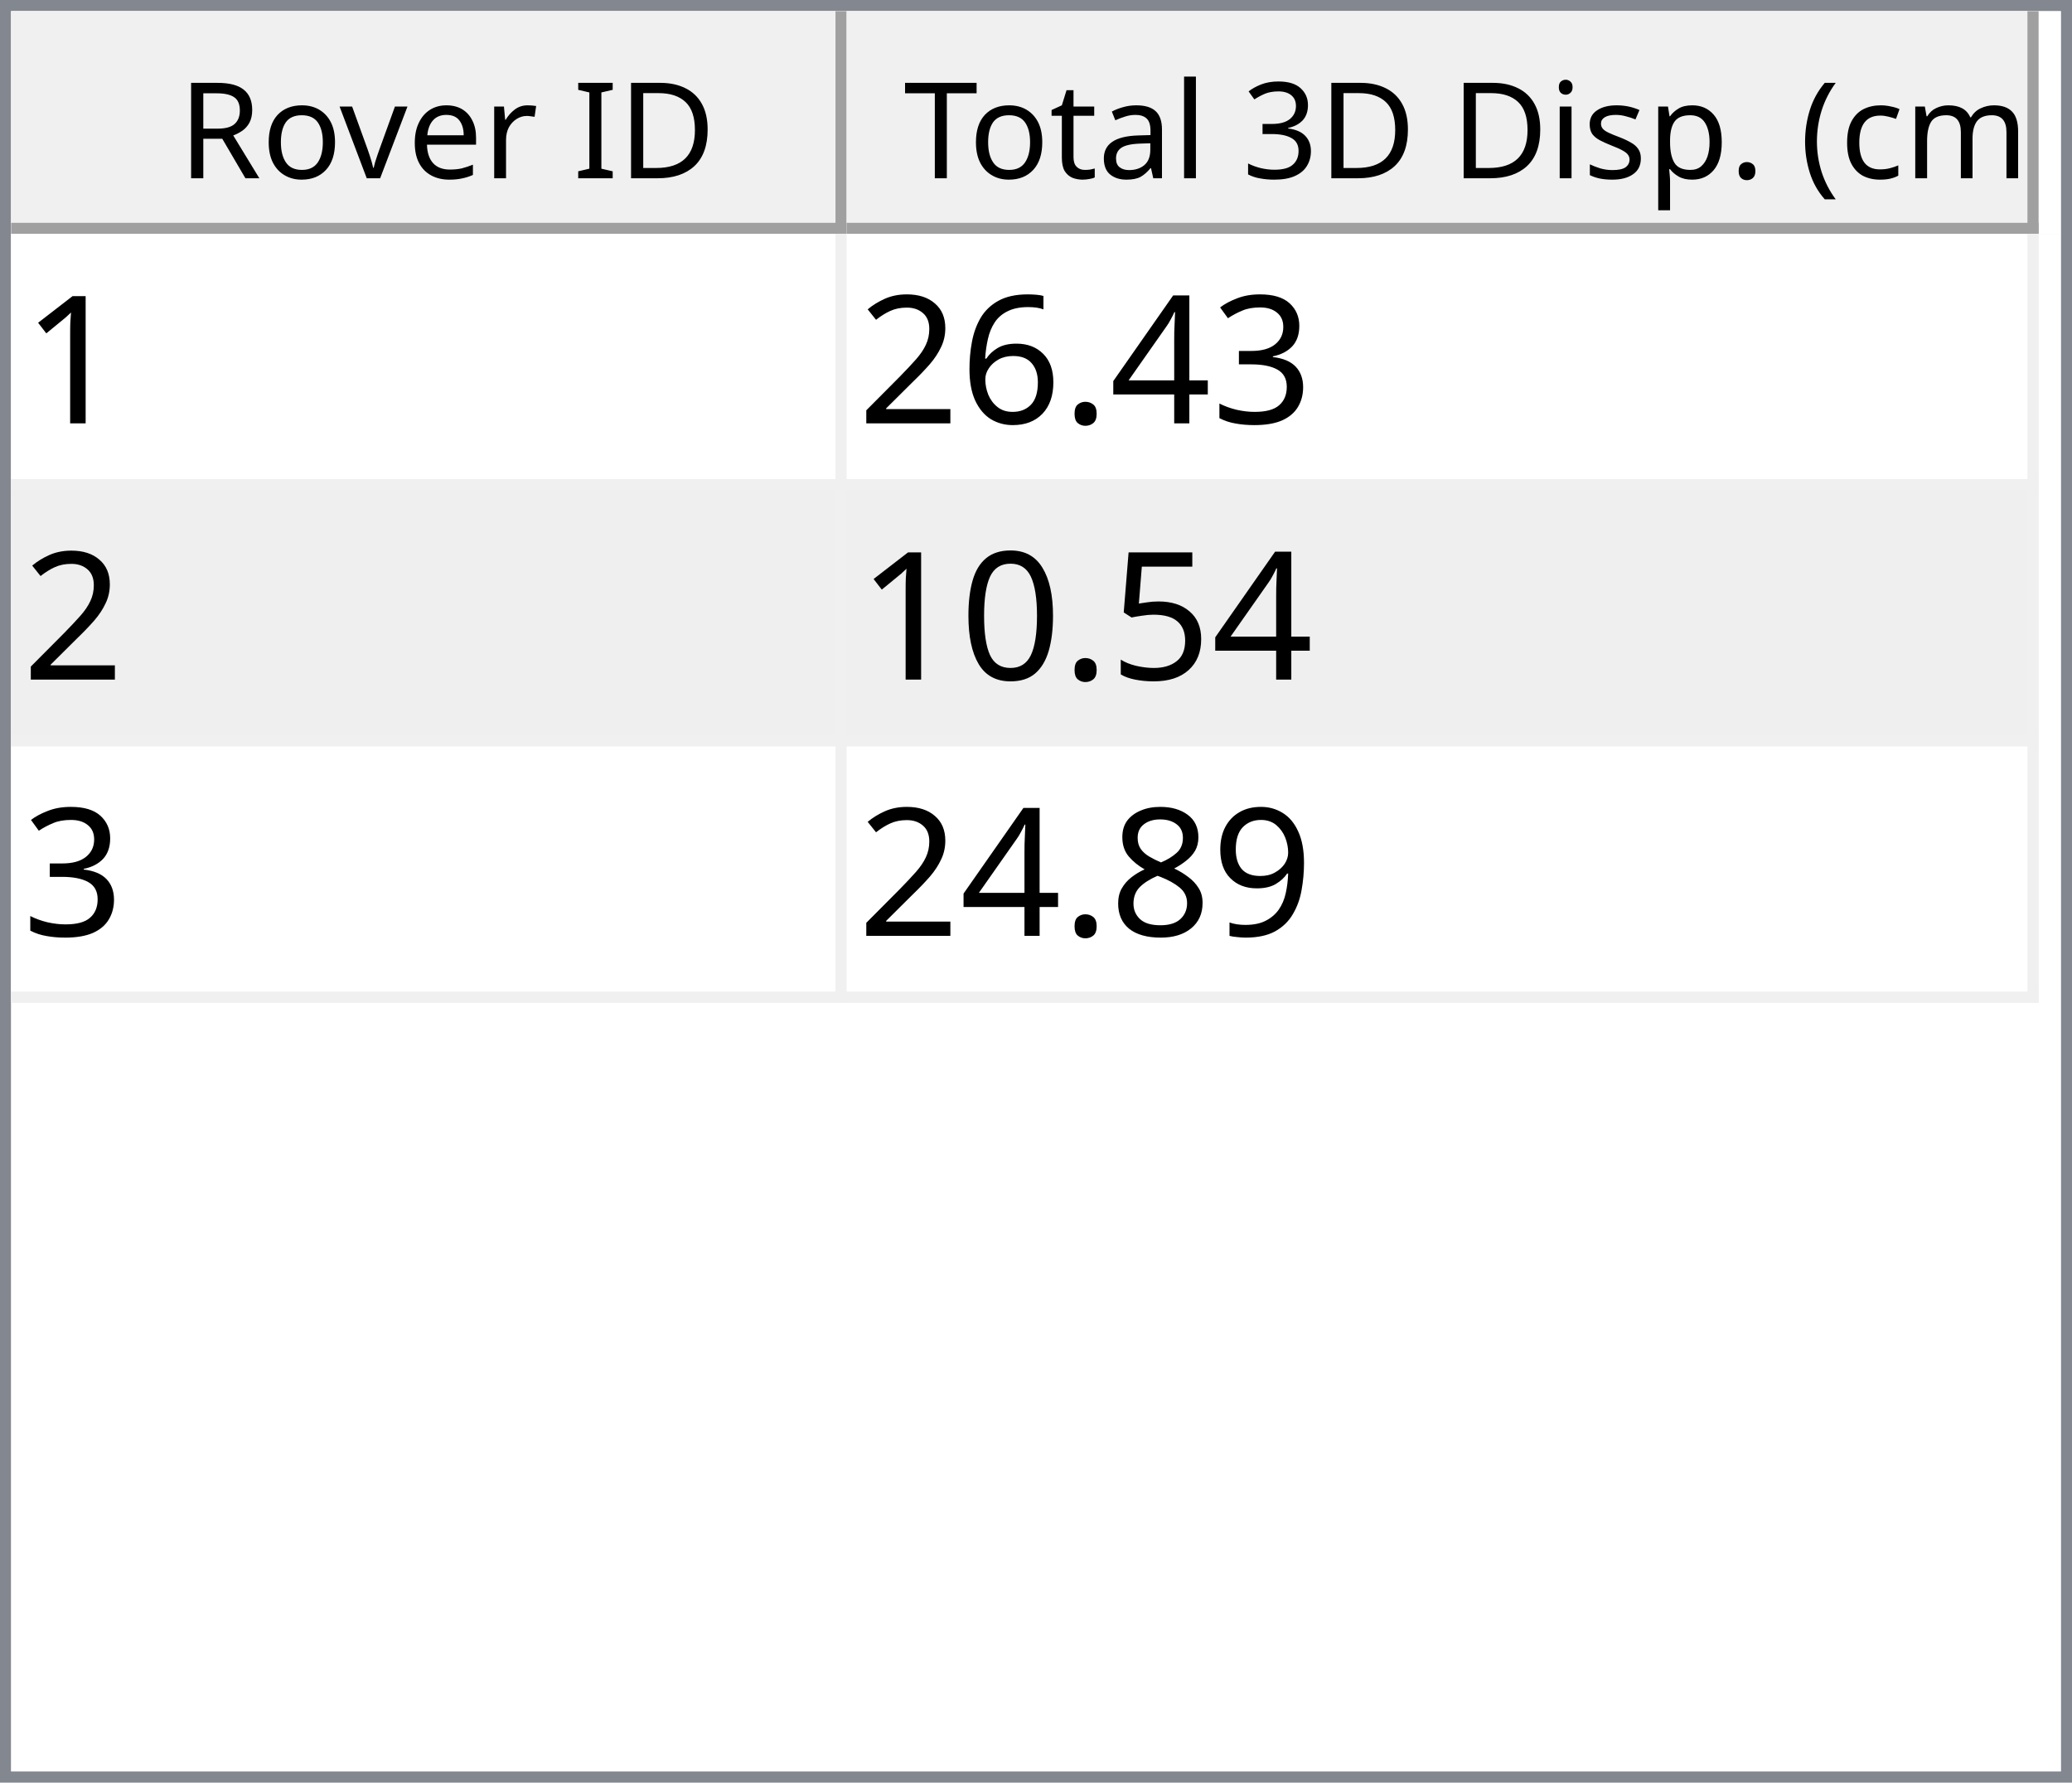
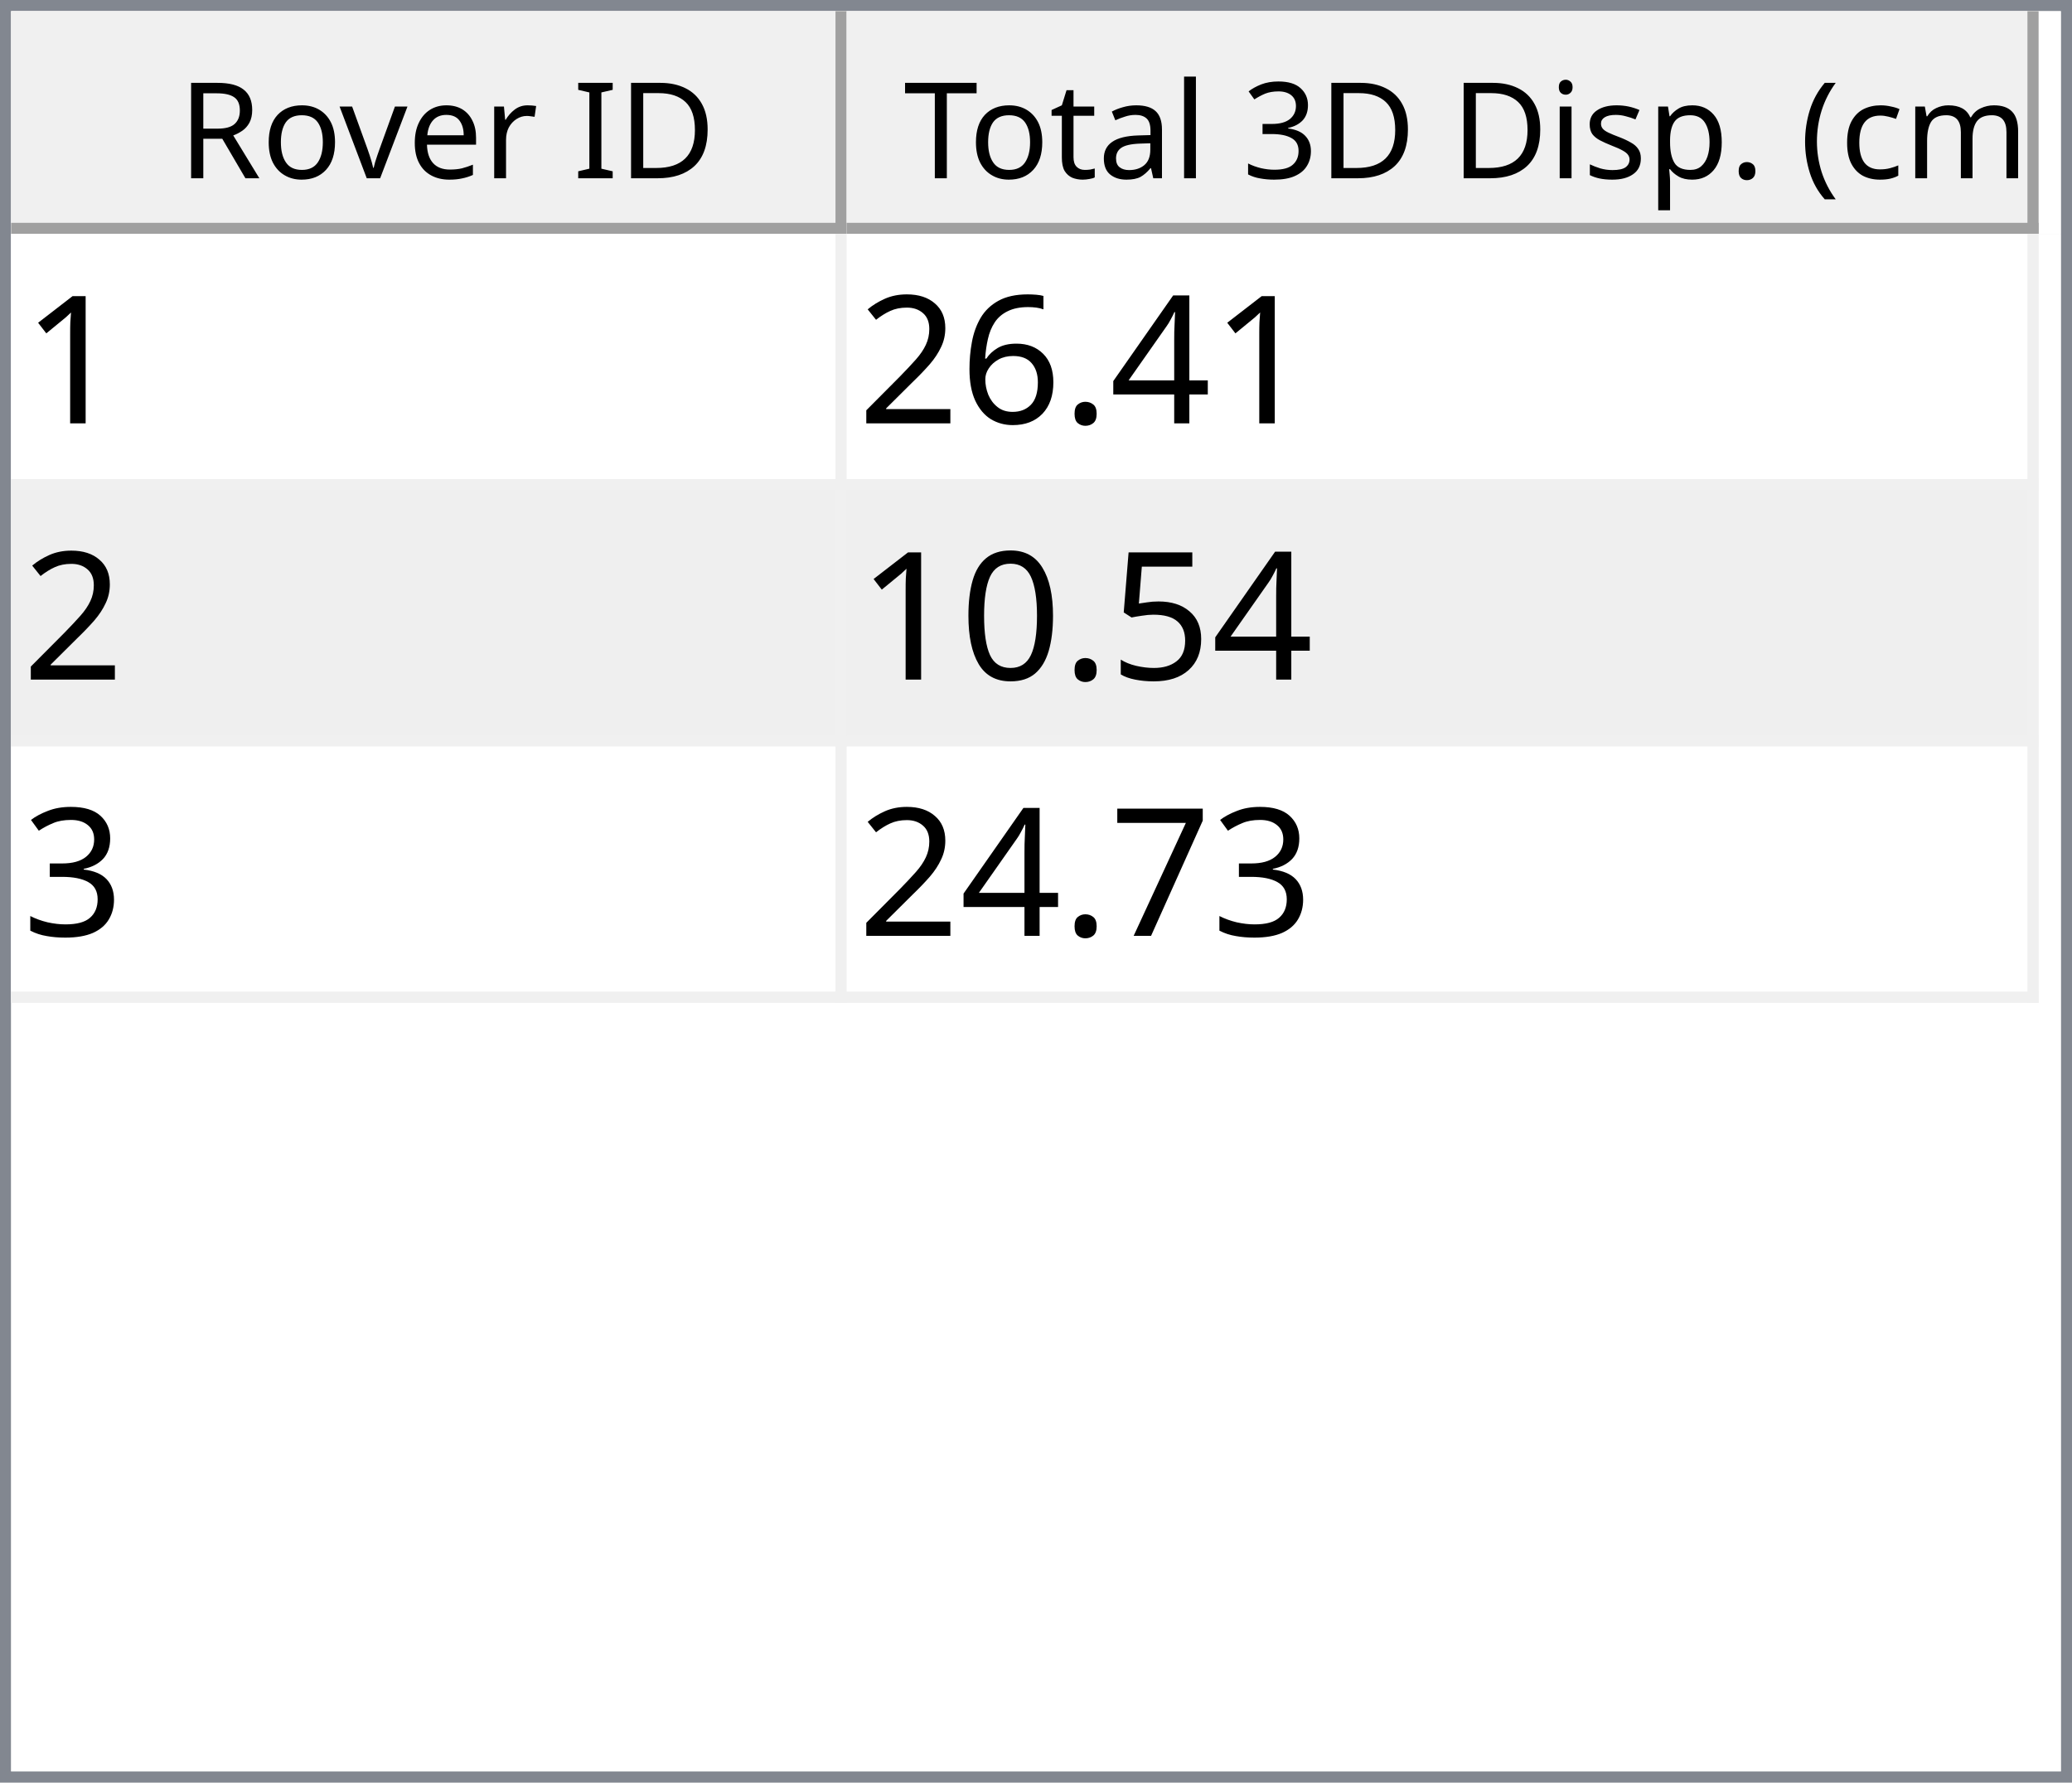
<svg xmlns="http://www.w3.org/2000/svg" style="fill-opacity:1; color-rendering:auto; color-interpolation:auto; text-rendering:auto; stroke:black; stroke-linecap:square; stroke-miterlimit:10; shape-rendering:auto; stroke-opacity:1; fill:black; stroke-dasharray:none; font-weight:normal; stroke-width:1; font-family:'Dialog'; font-style:normal; stroke-linejoin:miter; font-size:12px; stroke-dashoffset:0; image-rendering:auto;" width="186" height="160">
  <defs id="genericDefs" />
  <g>
    <defs id="defs1">
      <clipPath clipPathUnits="userSpaceOnUse" id="clipPath1">
        <path d="M0 0 L186 0 L186 160 L0 160 L0 0 Z" />
      </clipPath>
      <clipPath clipPathUnits="userSpaceOnUse" id="clipPath2">
        <path d="M0 0 L0 160 L186 160 L186 0 Z" />
      </clipPath>
      <clipPath clipPathUnits="userSpaceOnUse" id="clipPath3">
        <path d="M0 0 L0 20 L184 20 L184 0 Z" />
      </clipPath>
      <clipPath clipPathUnits="userSpaceOnUse" id="clipPath4">
        <path d="M0 0 L0 20 L75 20 L75 0 Z" />
      </clipPath>
      <clipPath clipPathUnits="userSpaceOnUse" id="clipPath5">
        <path d="M1 1 L1 19 L74 19 L74 1 Z" />
      </clipPath>
      <clipPath clipPathUnits="userSpaceOnUse" id="clipPath6">
        <path d="M0 0 L0 18 L73 18 L73 0 Z" />
      </clipPath>
      <clipPath clipPathUnits="userSpaceOnUse" id="clipPath7">
        <path d="M-0.5 -0.5 L-0.5 19.5 L74.5 19.5 L74.5 -0.5 Z" />
      </clipPath>
      <clipPath clipPathUnits="userSpaceOnUse" id="clipPath8">
        <path d="M0 0 L0 20 L107 20 L107 0 Z" />
      </clipPath>
      <clipPath clipPathUnits="userSpaceOnUse" id="clipPath9">
        <path d="M1 1 L1 19 L106 19 L106 1 Z" />
      </clipPath>
      <clipPath clipPathUnits="userSpaceOnUse" id="clipPath10">
        <path d="M0 0 L0 18 L105 18 L105 0 Z" />
      </clipPath>
      <clipPath clipPathUnits="userSpaceOnUse" id="clipPath11">
        <path d="M-0.5 -0.5 L-0.5 19.5 L106.5 19.5 L106.5 -0.5 Z" />
      </clipPath>
      <clipPath clipPathUnits="userSpaceOnUse" id="clipPath12">
        <path d="M0 0 L0 138 L184 138 L184 0 Z" />
      </clipPath>
      <clipPath clipPathUnits="userSpaceOnUse" id="clipPath13">
        <path d="M0 0 L0 69 L182 69 L182 0 Z" />
      </clipPath>
      <clipPath clipPathUnits="userSpaceOnUse" id="clipPath14">
        <path d="M-0.5 -0.5 L-0.5 68.5 L181.5 68.5 L181.5 -0.5 Z" />
      </clipPath>
      <clipPath clipPathUnits="userSpaceOnUse" id="clipPath15">
        <path d="M0 0 L0 22 L74 22 L74 0 Z" />
      </clipPath>
      <clipPath clipPathUnits="userSpaceOnUse" id="clipPath16">
        <path d="M0 0 L0 22 L106 22 L106 0 Z" />
      </clipPath>
      <font horiz-adv-x="64.551" id="font1">
        <font-face ascent="107.91" descent="25.098" units-per-em="100" style="font-style:normal; font-family:Segoe UI; font-weight:normal;" />
        <missing-glyph horiz-adv-x="64.551" d="M8.109 0 L8.109 68.266 L56.453 68.266 L56.453 0 L8.109 0 ZM15.328 7.234 L49.219 7.234 L49.219 61.031 L15.328 61.031 L15.328 7.234 Z" />
        <glyph unicode="D" horiz-adv-x="70.117" d="M9.188 0 L9.188 70.016 L28.516 70.016 Q65.531 70.016 65.531 35.891 Q65.531 19.672 55.25 9.836 Q44.969 0 27.734 0 L9.188 0 ZM17.391 62.594 L17.391 7.422 L27.828 7.422 Q41.609 7.422 49.273 14.797 Q56.938 22.172 56.938 35.688 Q56.938 62.594 28.328 62.594 L17.391 62.594 Z" />
        <glyph unicode="I" horiz-adv-x="26.611" d="M17.391 0 L9.188 0 L9.188 70.016 L17.391 70.016 L17.391 0 Z" />
        <glyph unicode=" " horiz-adv-x="27.393" d="" />
        <glyph unicode="r" horiz-adv-x="34.766" d="M34.188 41.891 Q32.078 43.5 28.125 43.5 Q23 43.5 19.555 38.672 Q16.109 33.844 16.109 25.484 L16.109 0 L8.109 0 L8.109 50 L16.109 50 L16.109 39.703 L16.312 39.703 Q18.016 44.969 21.531 47.922 Q25.047 50.875 29.391 50.875 Q32.516 50.875 34.188 50.203 L34.188 41.891 Z" />
        <glyph unicode="e" horiz-adv-x="52.295" d="M48.297 23 L12.984 23 Q13.188 14.656 17.484 10.109 Q21.781 5.562 29.297 5.562 Q37.75 5.562 44.828 11.141 L44.828 3.609 Q38.234 -1.172 27.391 -1.172 Q16.797 -1.172 10.742 5.641 Q4.688 12.453 4.688 24.812 Q4.688 36.469 11.305 43.82 Q17.922 51.172 27.734 51.172 Q37.547 51.172 42.922 44.828 Q48.297 38.484 48.297 27.203 L48.297 23 ZM40.094 29.781 Q40.047 36.719 36.75 40.578 Q33.453 44.438 27.594 44.438 Q21.922 44.438 17.969 40.383 Q14.016 36.328 13.094 29.781 L40.094 29.781 Z" />
        <glyph unicode="v" horiz-adv-x="47.9" d="M47.406 50 L27.484 0 L19.625 0 L0.688 50 L9.469 50 L22.172 13.672 Q23.578 9.672 23.922 6.688 L24.125 6.688 Q24.609 10.453 25.688 13.484 L38.969 50 L47.406 50 Z" />
        <glyph unicode="o" horiz-adv-x="58.594" d="M29 -1.172 Q17.922 -1.172 11.305 5.836 Q4.688 12.844 4.688 24.422 Q4.688 37.016 11.57 44.094 Q18.453 51.172 30.172 51.172 Q41.359 51.172 47.633 44.289 Q53.906 37.406 53.906 25.203 Q53.906 13.234 47.141 6.031 Q40.375 -1.172 29 -1.172 ZM29.594 44.438 Q21.875 44.438 17.383 39.188 Q12.891 33.938 12.891 24.703 Q12.891 15.828 17.43 10.695 Q21.969 5.562 29.594 5.562 Q37.359 5.562 41.531 10.594 Q45.703 15.625 45.703 24.906 Q45.703 34.281 41.531 39.359 Q37.359 44.438 29.594 44.438 Z" />
        <glyph unicode="R" horiz-adv-x="59.814" d="M59.375 0 L49.609 0 L37.891 19.625 Q36.281 22.359 34.766 24.289 Q33.25 26.219 31.664 27.438 Q30.078 28.656 28.25 29.219 Q26.422 29.781 24.125 29.781 L17.391 29.781 L17.391 0 L9.188 0 L9.188 70.016 L30.078 70.016 Q34.672 70.016 38.555 68.867 Q42.438 67.719 45.289 65.375 Q48.141 63.031 49.758 59.547 Q51.375 56.062 51.375 51.375 Q51.375 47.703 50.273 44.656 Q49.172 41.609 47.148 39.211 Q45.125 36.812 42.266 35.133 Q39.406 33.453 35.844 32.516 L35.844 32.328 Q37.594 31.547 38.891 30.547 Q40.188 29.547 41.359 28.18 Q42.531 26.812 43.68 25.078 Q44.828 23.344 46.234 21.047 L59.375 0 ZM17.391 62.594 L17.391 37.203 L28.516 37.203 Q31.594 37.203 34.203 38.133 Q36.812 39.062 38.719 40.797 Q40.625 42.531 41.703 45.047 Q42.781 47.562 42.781 50.688 Q42.781 56.297 39.141 59.445 Q35.5 62.594 28.609 62.594 L17.391 62.594 Z" />
        <glyph unicode=")" horiz-adv-x="30.176" d="M8.297 -15.922 L1.172 -15.922 Q16.406 2.344 16.406 26.812 Q16.406 51.469 1.078 70.016 L8.297 70.016 Q23.531 52.156 23.531 26.703 Q23.531 1.375 8.297 -15.922 Z" />
        <glyph unicode="m" horiz-adv-x="86.133" d="M79.109 0 L71.094 0 L71.094 28.719 Q71.094 37.016 68.531 40.727 Q65.969 44.438 59.906 44.438 Q54.781 44.438 51.195 39.75 Q47.609 35.062 47.609 28.516 L47.609 0 L39.594 0 L39.594 29.688 Q39.594 44.438 28.219 44.438 Q22.953 44.438 19.531 40.016 Q16.109 35.594 16.109 28.516 L16.109 0 L8.109 0 L8.109 50 L16.109 50 L16.109 42.094 L16.312 42.094 Q21.625 51.172 31.844 51.172 Q36.969 51.172 40.773 48.312 Q44.578 45.453 46 40.828 Q51.562 51.172 62.594 51.172 Q79.109 51.172 79.109 30.812 L79.109 0 Z" />
        <glyph unicode="c" horiz-adv-x="46.191" d="M42.188 2.297 Q36.422 -1.172 28.516 -1.172 Q17.828 -1.172 11.258 5.789 Q4.688 12.75 4.688 23.828 Q4.688 36.188 11.766 43.68 Q18.844 51.172 30.672 51.172 Q37.25 51.172 42.281 48.734 L42.281 40.531 Q36.719 44.438 30.375 44.438 Q22.703 44.438 17.797 38.945 Q12.891 33.453 12.891 24.516 Q12.891 15.719 17.508 10.641 Q22.125 5.562 29.891 5.562 Q36.422 5.562 42.188 9.906 L42.188 2.297 Z" />
        <glyph unicode="(" horiz-adv-x="30.176" d="M29.109 -15.922 L21.969 -15.922 Q6.844 1.375 6.844 26.703 Q6.844 52.156 21.969 70.016 L29.203 70.016 Q13.875 51.469 13.875 26.812 Q13.875 2.344 29.109 -15.922 Z" />
        <glyph unicode="." horiz-adv-x="21.68" d="M10.891 -1.078 Q8.641 -1.078 7.055 0.539 Q5.469 2.156 5.469 4.391 Q5.469 6.641 7.055 8.273 Q8.641 9.906 10.891 9.906 Q13.188 9.906 14.797 8.273 Q16.406 6.641 16.406 4.391 Q16.406 2.156 14.797 0.539 Q13.188 -1.078 10.891 -1.078 Z" />
        <glyph unicode="p" horiz-adv-x="58.789" d="M16.312 7.234 L16.109 7.234 L16.109 -23 L8.109 -23 L8.109 50 L16.109 50 L16.109 41.219 L16.312 41.219 Q22.219 51.172 33.594 51.172 Q43.266 51.172 48.688 44.461 Q54.109 37.75 54.109 26.469 Q54.109 13.922 48 6.375 Q41.891 -1.172 31.297 -1.172 Q21.578 -1.172 16.312 7.234 ZM16.109 27.391 L16.109 20.406 Q16.109 14.203 20.141 9.883 Q24.172 5.562 30.375 5.562 Q37.641 5.562 41.773 11.133 Q45.906 16.703 45.906 26.609 Q45.906 34.969 42.047 39.703 Q38.188 44.438 31.594 44.438 Q24.609 44.438 20.359 39.578 Q16.109 34.719 16.109 27.391 Z" />
        <glyph unicode="s" horiz-adv-x="42.432" d="M5.078 1.812 L5.078 10.406 Q11.625 5.562 19.484 5.562 Q30.031 5.562 30.031 12.594 Q30.031 14.594 29.125 15.992 Q28.219 17.391 26.68 18.461 Q25.141 19.531 23.07 20.383 Q21 21.234 18.609 22.172 Q15.281 23.484 12.766 24.828 Q10.25 26.172 8.57 27.859 Q6.891 29.547 6.031 31.695 Q5.172 33.844 5.172 36.719 Q5.172 40.234 6.789 42.945 Q8.406 45.656 11.086 47.484 Q13.766 49.312 17.211 50.242 Q20.656 51.172 24.312 51.172 Q30.812 51.172 35.938 48.922 L35.938 40.828 Q30.422 44.438 23.25 44.438 Q21 44.438 19.195 43.922 Q17.391 43.406 16.094 42.477 Q14.797 41.547 14.086 40.258 Q13.375 38.969 13.375 37.406 Q13.375 35.453 14.086 34.133 Q14.797 32.812 16.164 31.789 Q17.531 30.766 19.484 29.938 Q21.438 29.109 23.922 28.125 Q27.25 26.859 29.883 25.516 Q32.516 24.172 34.375 22.484 Q36.234 20.797 37.234 18.602 Q38.234 16.406 38.234 13.375 Q38.234 9.672 36.602 6.938 Q34.969 4.203 32.234 2.398 Q29.5 0.594 25.93 -0.289 Q22.359 -1.172 18.453 -1.172 Q10.75 -1.172 5.078 1.812 Z" />
        <glyph unicode="i" horiz-adv-x="24.219" d="M12.203 62.703 Q10.062 62.703 8.547 64.164 Q7.031 65.625 7.031 67.875 Q7.031 70.125 8.547 71.609 Q10.062 73.094 12.203 73.094 Q14.406 73.094 15.945 71.609 Q17.484 70.125 17.484 67.875 Q17.484 65.719 15.945 64.211 Q14.406 62.703 12.203 62.703 ZM16.109 0 L8.109 0 L8.109 50 L16.109 50 L16.109 0 Z" />
        <glyph unicode="3" horiz-adv-x="53.906" d="M46.531 19.828 Q46.531 15.094 44.75 11.211 Q42.969 7.328 39.719 4.57 Q36.469 1.812 31.93 0.297 Q27.391 -1.219 21.922 -1.219 Q11.922 -1.219 6 2.594 L6 11.188 Q13.094 5.609 22.219 5.609 Q25.875 5.609 28.828 6.539 Q31.781 7.469 33.906 9.227 Q36.031 10.984 37.18 13.477 Q38.328 15.969 38.328 19.094 Q38.328 32.812 18.797 32.812 L12.984 32.812 L12.984 39.594 L18.5 39.594 Q35.797 39.594 35.797 52.484 Q35.797 64.406 22.609 64.406 Q15.188 64.406 8.688 59.422 L8.688 67.188 Q15.375 71.188 24.609 71.188 Q29 71.188 32.57 69.969 Q36.141 68.75 38.68 66.555 Q41.219 64.359 42.609 61.281 Q44 58.203 44 54.5 Q44 40.672 30.031 36.719 L30.031 36.531 Q33.594 36.141 36.625 34.797 Q39.656 33.453 41.852 31.305 Q44.047 29.156 45.289 26.25 Q46.531 23.344 46.531 19.828 Z" />
        <glyph unicode="l" horiz-adv-x="24.219" d="M16.109 0 L8.109 0 L8.109 74.031 L16.109 74.031 L16.109 0 Z" />
        <glyph unicode="a" horiz-adv-x="50.879" d="M43.891 0 L35.891 0 L35.891 7.812 L35.688 7.812 Q30.469 -1.172 20.312 -1.172 Q12.844 -1.172 8.617 2.781 Q4.391 6.734 4.391 13.281 Q4.391 27.297 20.906 29.594 L35.891 31.688 Q35.891 44.438 25.594 44.438 Q16.547 44.438 9.281 38.281 L9.281 46.484 Q16.656 51.172 26.266 51.172 Q43.891 51.172 43.891 32.516 L43.891 0 ZM35.891 25.297 L23.828 23.641 Q18.266 22.859 15.43 20.875 Q12.594 18.891 12.594 13.875 Q12.594 10.203 15.211 7.883 Q17.828 5.562 22.172 5.562 Q28.125 5.562 32.008 9.742 Q35.891 13.922 35.891 20.312 L35.891 25.297 Z" />
        <glyph unicode="t" horiz-adv-x="33.887" d="M31.297 0.484 Q28.469 -1.078 23.828 -1.078 Q10.688 -1.078 10.688 13.578 L10.688 43.172 L2.094 43.172 L2.094 50 L10.688 50 L10.688 62.203 L18.703 64.797 L18.703 50 L31.297 50 L31.297 43.172 L18.703 43.172 L18.703 14.984 Q18.703 9.969 20.414 7.82 Q22.125 5.672 26.078 5.672 Q29.109 5.672 31.297 7.328 L31.297 0.484 Z" />
        <glyph unicode="T" horiz-adv-x="52.393" d="M50.594 62.594 L30.375 62.594 L30.375 0 L22.172 0 L22.172 62.594 L2 62.594 L2 70.016 L50.594 70.016 L50.594 62.594 Z" />
      </font>
      <font horiz-adv-x="75.0" id="font2">
        <font-face ascent="100.537" descent="21.973" units-per-em="100" style="font-style:normal; font-family:sans-serif; font-weight:normal;" />
        <missing-glyph horiz-adv-x="75.0" d="M12.5 0 L12.5 62.5 L62.5 62.5 L62.5 0 L12.5 0 ZM14.062 1.562 L60.938 1.562 L60.938 60.938 L14.062 60.938 L14.062 1.562 Z" />
        <glyph unicode="1" horiz-adv-x="55.615" d="M37.25 0 L28.469 0 L28.469 56 Q25.297 52.984 20.141 49.953 Q14.984 46.922 10.891 45.406 L10.891 53.906 Q18.266 57.375 23.781 62.305 Q29.297 67.234 31.594 71.875 L37.25 71.875 L37.25 0 Z" />
-         <glyph unicode="3" horiz-adv-x="55.615" d="M4.203 18.891 L12.984 20.062 Q14.5 12.594 18.141 9.297 Q21.781 6 27 6 Q33.203 6 37.477 10.297 Q41.75 14.594 41.75 20.953 Q41.75 27 37.797 30.93 Q33.844 34.859 27.734 34.859 Q25.25 34.859 21.531 33.891 L22.516 41.609 Q23.391 41.5 23.922 41.5 Q29.547 41.5 34.039 44.43 Q38.531 47.359 38.531 53.469 Q38.531 58.297 35.258 61.477 Q31.984 64.656 26.812 64.656 Q21.688 64.656 18.266 61.43 Q14.844 58.203 13.875 51.766 L5.078 53.328 Q6.688 62.156 12.398 67.016 Q18.109 71.875 26.609 71.875 Q32.469 71.875 37.398 69.359 Q42.328 66.844 44.945 62.5 Q47.562 58.156 47.562 53.266 Q47.562 48.641 45.07 44.828 Q42.578 41.016 37.703 38.766 Q44.047 37.312 47.562 32.695 Q51.078 28.078 51.078 21.141 Q51.078 11.766 44.242 5.25 Q37.406 -1.266 26.953 -1.266 Q17.531 -1.266 11.305 4.352 Q5.078 9.969 4.203 18.891 Z" />
        <glyph unicode="4" horiz-adv-x="55.615" d="M32.328 0 L32.328 17.141 L1.266 17.141 L1.266 25.203 L33.938 71.578 L41.109 71.578 L41.109 25.203 L50.781 25.203 L50.781 17.141 L41.109 17.141 L41.109 0 L32.328 0 ZM32.328 25.203 L32.328 57.469 L9.906 25.203 L32.328 25.203 Z" />
        <glyph unicode="." horiz-adv-x="27.783" d="M9.078 0 L9.078 10.016 L19.094 10.016 L19.094 0 L9.078 0 Z" />
        <glyph unicode="6" horiz-adv-x="55.615" d="M49.75 54.047 L41.016 53.375 Q39.844 58.547 37.703 60.891 Q34.125 64.656 28.906 64.656 Q24.703 64.656 21.531 62.312 Q17.391 59.281 14.992 53.469 Q12.594 47.656 12.5 36.922 Q15.672 41.75 20.266 44.094 Q24.859 46.438 29.891 46.438 Q38.672 46.438 44.852 39.969 Q51.031 33.5 51.031 23.25 Q51.031 16.5 48.125 10.719 Q45.219 4.938 40.141 1.859 Q35.062 -1.219 28.609 -1.219 Q17.625 -1.219 10.695 6.859 Q3.766 14.938 3.766 33.5 Q3.766 54.25 11.422 63.672 Q18.109 71.875 29.438 71.875 Q37.891 71.875 43.289 67.141 Q48.688 62.406 49.75 54.047 ZM13.875 23.188 Q13.875 18.656 15.797 14.508 Q17.719 10.359 21.188 8.18 Q24.656 6 28.469 6 Q34.031 6 38.039 10.492 Q42.047 14.984 42.047 22.703 Q42.047 30.125 38.086 34.398 Q34.125 38.672 28.125 38.672 Q22.172 38.672 18.023 34.398 Q13.875 30.125 13.875 23.188 Z" />
        <glyph unicode="2" horiz-adv-x="55.615" d="M50.344 8.453 L50.344 0 L3.031 0 Q2.938 3.172 4.047 6.109 Q5.859 10.938 9.836 15.625 Q13.812 20.312 21.344 26.469 Q33.016 36.031 37.117 41.625 Q41.219 47.219 41.219 52.203 Q41.219 57.422 37.477 61.008 Q33.734 64.594 27.734 64.594 Q21.391 64.594 17.578 60.789 Q13.766 56.984 13.719 50.25 L4.688 51.172 Q5.609 61.281 11.664 66.578 Q17.719 71.875 27.938 71.875 Q38.234 71.875 44.242 66.164 Q50.25 60.453 50.25 52 Q50.25 47.703 48.492 43.555 Q46.734 39.406 42.656 34.812 Q38.578 30.219 29.109 22.219 Q21.188 15.578 18.945 13.211 Q16.703 10.844 15.234 8.453 L50.344 8.453 Z" />
        <glyph unicode="5" horiz-adv-x="55.615" d="M4.156 18.75 L13.375 19.531 Q14.406 12.797 18.141 9.398 Q21.875 6 27.156 6 Q33.5 6 37.891 10.789 Q42.281 15.578 42.281 23.484 Q42.281 31 38.062 35.352 Q33.844 39.703 27 39.703 Q22.75 39.703 19.336 37.773 Q15.922 35.844 13.969 32.766 L5.719 33.844 L12.641 70.609 L48.25 70.609 L48.25 62.203 L19.672 62.203 L15.828 42.969 Q22.266 47.469 29.344 47.469 Q38.719 47.469 45.164 40.969 Q51.609 34.469 51.609 24.266 Q51.609 14.547 45.953 7.469 Q39.062 -1.219 27.156 -1.219 Q17.391 -1.219 11.211 4.25 Q5.031 9.719 4.156 18.75 Z" />
        <glyph unicode="0" horiz-adv-x="55.615" d="M4.156 35.297 Q4.156 48 6.766 55.742 Q9.375 63.484 14.523 67.68 Q19.672 71.875 27.484 71.875 Q33.25 71.875 37.594 69.555 Q41.938 67.234 44.773 62.867 Q47.609 58.5 49.219 52.227 Q50.828 45.953 50.828 35.297 Q50.828 22.703 48.242 14.969 Q45.656 7.234 40.508 3.008 Q35.359 -1.219 27.484 -1.219 Q17.141 -1.219 11.234 6.203 Q4.156 15.141 4.156 35.297 ZM13.188 35.297 Q13.188 17.672 17.312 11.836 Q21.438 6 27.484 6 Q33.547 6 37.672 11.859 Q41.797 17.719 41.797 35.297 Q41.797 52.984 37.672 58.789 Q33.547 64.594 27.391 64.594 Q21.344 64.594 17.719 59.469 Q13.188 52.938 13.188 35.297 Z" />
-         <glyph unicode="9" horiz-adv-x="55.615" d="M5.469 16.547 L13.922 17.328 Q14.984 11.375 18.016 8.688 Q21.047 6 25.781 6 Q29.828 6 32.883 7.859 Q35.938 9.719 37.891 12.82 Q39.844 15.922 41.164 21.195 Q42.484 26.469 42.484 31.938 Q42.484 32.516 42.438 33.688 Q39.797 29.5 35.234 26.883 Q30.672 24.266 25.344 24.266 Q16.453 24.266 10.305 30.711 Q4.156 37.156 4.156 47.703 Q4.156 58.594 10.578 65.234 Q17 71.875 26.656 71.875 Q33.641 71.875 39.43 68.117 Q45.219 64.359 48.219 57.398 Q51.219 50.438 51.219 37.25 Q51.219 23.531 48.242 15.406 Q45.266 7.281 39.383 3.031 Q33.5 -1.219 25.594 -1.219 Q17.188 -1.219 11.867 3.445 Q6.547 8.109 5.469 16.547 ZM41.453 48.141 Q41.453 55.719 37.43 60.156 Q33.406 64.594 27.734 64.594 Q21.875 64.594 17.531 59.812 Q13.188 55.031 13.188 47.406 Q13.188 40.578 17.312 36.305 Q21.438 32.031 27.484 32.031 Q33.594 32.031 37.523 36.305 Q41.453 40.578 41.453 48.141 Z" />
-         <glyph unicode="8" horiz-adv-x="55.615" d="M17.672 38.812 Q12.203 40.828 9.57 44.539 Q6.938 48.25 6.938 53.422 Q6.938 61.234 12.555 66.555 Q18.172 71.875 27.484 71.875 Q36.859 71.875 42.578 66.43 Q48.297 60.984 48.297 53.172 Q48.297 48.188 45.68 44.508 Q43.062 40.828 37.75 38.812 Q44.344 36.672 47.781 31.883 Q51.219 27.094 51.219 20.453 Q51.219 11.281 44.727 5.031 Q38.234 -1.219 27.641 -1.219 Q17.047 -1.219 10.547 5.055 Q4.047 11.328 4.047 20.703 Q4.047 27.688 7.594 32.398 Q11.141 37.109 17.672 38.812 ZM15.922 53.719 Q15.922 48.641 19.195 45.414 Q22.469 42.188 27.688 42.188 Q32.766 42.188 36.016 45.383 Q39.266 48.578 39.266 53.219 Q39.266 58.062 35.914 61.359 Q32.562 64.656 27.594 64.656 Q22.562 64.656 19.242 61.43 Q15.922 58.203 15.922 53.719 ZM13.094 20.656 Q13.094 16.891 14.875 13.375 Q16.656 9.859 20.172 7.93 Q23.688 6 27.734 6 Q34.031 6 38.133 10.055 Q42.234 14.109 42.234 20.359 Q42.234 26.703 38.016 30.859 Q33.797 35.016 27.438 35.016 Q21.234 35.016 17.164 30.914 Q13.094 26.812 13.094 20.656 Z" />
+         <glyph unicode="3" horiz-adv-x="55.615" d="M4.203 18.891 L12.984 20.062 Q14.5 12.594 18.141 9.297 Q21.781 6 27 6 Q33.203 6 37.477 10.297 Q41.75 14.594 41.75 20.953 Q41.75 27 37.797 30.93 Q33.844 34.859 27.734 34.859 Q25.25 34.859 21.531 33.891 L22.516 41.609 Q23.391 41.5 23.922 41.5 Q29.547 41.5 34.039 44.43 Q38.531 47.359 38.531 53.469 Q38.531 58.297 35.258 61.477 Q31.984 64.656 26.812 64.656 Q21.688 64.656 18.266 61.43 Q14.844 58.203 13.875 51.766 L5.078 53.328 Q6.688 62.156 12.398 67.016 Q18.109 71.875 26.609 71.875 Q32.469 71.875 37.398 69.359 Q42.328 66.844 44.945 62.5 Q47.562 58.156 47.562 53.266 Q47.562 48.641 45.07 44.828 Q42.578 41.016 37.703 38.766 Q44.047 37.312 47.562 32.695 Q51.078 28.078 51.078 21.141 Q51.078 11.766 44.242 5.25 Q37.406 -1.266 26.953 -1.266 Q17.531 -1.266 11.305 4.352 Q5.078 9.969 4.203 18.891 Z" />
+         <glyph unicode="7" horiz-adv-x="55.615" d="M4.734 62.203 L4.734 70.656 L51.078 70.656 L51.078 63.812 Q44.234 56.547 37.523 44.484 Q30.812 32.422 27.156 19.672 Q24.516 10.688 23.781 0 L14.75 0 Q14.891 8.453 18.062 20.414 Q21.234 32.375 27.172 43.484 Q33.109 54.594 39.797 62.203 L4.734 62.203 Z" />
      </font>
    </defs>
    <g style="fill:white; stroke:white;">
      <rect x="0" y="0" width="186" style="clip-path:url(#clipPath1); stroke:none;" height="160" />
    </g>
    <g style="fill:white; text-rendering:optimizeSpeed; color-rendering:optimizeSpeed; image-rendering:optimizeSpeed; shape-rendering:crispEdges; stroke:white; color-interpolation:sRGB;">
      <rect x="0" width="186" height="160" y="0" style="stroke:none;" />
      <path style="stroke:none;" d="M0 160 L186 160 L186 0 L0 0 Z" />
    </g>
    <g style="fill:rgb(240,240,240); font-family:'Segoe UI'; stroke:rgb(240,240,240);">
      <rect x="0" y="0" width="186" style="clip-path:url(#clipPath2); stroke:none;" height="160" />
    </g>
    <g style="fill:rgb(130,135,144); font-family:'Segoe UI'; stroke:rgb(130,135,144);">
      <path d="M0 0 L186 0 L186 160 L0 160 L0 0 ZM1 1 L185 1 L185 159 L1 159 L1 1 Z" style="fill-rule:evenodd; clip-path:url(#clipPath2); stroke:none;" />
    </g>
    <g style="fill:white; font-family:'Segoe UI'; stroke:white;" transform="translate(1,1)">
      <rect x="0" y="0" width="184" style="clip-path:url(#clipPath3); stroke:none;" height="20" />
    </g>
    <g style="fill:rgb(240,240,240); font-family:'Segoe UI'; stroke:rgb(240,240,240);" transform="translate(1,1)">
      <rect x="0" y="0" width="75" style="clip-path:url(#clipPath4); stroke:none;" height="20" />
    </g>
    <g style="font-family:'Segoe UI';" transform="translate(2,2)">
      <text x="14" xml:space="preserve" y="14" style="clip-path:url(#clipPath6); stroke:none;">Rover ID</text>
    </g>
    <g style="fill:rgb(160,160,160); font-family:'Segoe UI'; stroke:rgb(160,160,160); stroke-linejoin:bevel;" transform="translate(1.5,1.5)">
      <line x1="74" x2="74" y1="0" style="fill:none; clip-path:url(#clipPath7);" y2="19" />
    </g>
    <g style="fill:rgb(160,160,160); font-family:'Segoe UI'; stroke:rgb(160,160,160); stroke-linejoin:bevel;" transform="matrix(1,0,0,1,1,1) translate(0.5,0.5)">
      <line x1="0" x2="74" y1="19" style="fill:none; clip-path:url(#clipPath7);" y2="19" />
    </g>
    <g style="fill:rgb(240,240,240); font-family:'Segoe UI'; stroke:rgb(240,240,240);" transform="translate(76,1)">
      <rect x="0" y="0" width="107" style="clip-path:url(#clipPath8); stroke:none;" height="20" />
    </g>
    <g style="font-family:'Segoe UI';" transform="translate(77,2)">
      <text x="1" xml:space="preserve" y="14" style="clip-path:url(#clipPath10); stroke:none;"> Total 3D Disp. (cm)</text>
    </g>
    <g style="fill:rgb(160,160,160); font-family:'Segoe UI'; stroke:rgb(160,160,160); stroke-linejoin:bevel;" transform="translate(76.5,1.5)">
      <line x1="106" x2="106" y1="0" style="fill:none; clip-path:url(#clipPath11);" y2="19" />
    </g>
    <g style="fill:rgb(160,160,160); font-family:'Segoe UI'; stroke:rgb(160,160,160); stroke-linejoin:bevel;" transform="matrix(1,0,0,1,76,1) translate(0.5,0.5)">
      <line x1="0" x2="106" y1="19" style="fill:none; clip-path:url(#clipPath11);" y2="19" />
    </g>
    <g style="fill:white; font-family:'Segoe UI'; stroke:white;" transform="translate(1,21)">
      <rect x="0" y="0" width="184" style="clip-path:url(#clipPath12); stroke:none;" height="138" />
    </g>
    <g style="fill:rgb(240,240,240); font-size:16px; font-family:sans-serif; stroke:rgb(240,240,240);" transform="translate(1,21)">
      <rect x="0" y="0" width="182" style="clip-path:url(#clipPath13); stroke:none;" height="69" />
      <line transform="translate(0.5,0.5)" x1="0" x2="181" y1="22" style="clip-path:url(#clipPath14); fill:none; stroke-linejoin:bevel;" y2="22" />
    </g>
    <g transform="matrix(1,0,0,1,1,21) translate(0.5,0.5)" style="fill:rgb(240,240,240); font-size:16px; font-family:sans-serif; stroke:rgb(240,240,240); stroke-linejoin:bevel;">
      <line x1="0" x2="181" y1="45" style="fill:none; clip-path:url(#clipPath14);" y2="45" />
    </g>
    <g transform="matrix(1,0,0,1,1,21) translate(0.5,0.5)" style="fill:rgb(240,240,240); font-size:16px; font-family:sans-serif; stroke:rgb(240,240,240); stroke-linejoin:bevel;">
      <line x1="0" x2="181" y1="68" style="fill:none; clip-path:url(#clipPath14);" y2="68" />
    </g>
    <g transform="matrix(1,0,0,1,1,21) translate(0.5,0.5)" style="fill:rgb(240,240,240); font-size:16px; font-family:sans-serif; stroke:rgb(240,240,240); stroke-linejoin:bevel;">
      <line x1="74" x2="74" y1="0" style="fill:none; clip-path:url(#clipPath14);" y2="68" />
    </g>
    <g transform="matrix(1,0,0,1,1,21) translate(0.5,0.5)" style="fill:rgb(240,240,240); font-size:16px; font-family:sans-serif; stroke:rgb(240,240,240); stroke-linejoin:bevel;">
      <line x1="181" x2="181" y1="0" style="fill:none; clip-path:url(#clipPath14);" y2="68" />
    </g>
    <g style="fill:white; font-size:16px; font-family:sans-serif; stroke:white;" transform="matrix(1,0,0,1,1,21)">
      <rect x="0" y="0" width="74" style="clip-path:url(#clipPath15); stroke:none;" height="22" />
      <text x="1" y="17" style="fill:black; clip-path:url(#clipPath15); stroke:none;" xml:space="preserve">1</text>
    </g>
    <g style="fill:white; font-size:16px; font-family:sans-serif; stroke:white;" transform="matrix(1,0,0,1,1,21) translate(75,0)">
      <rect x="0" y="0" width="106" style="clip-path:url(#clipPath16); stroke:none;" height="22" />
-       <text x="1" y="17" style="fill:black; clip-path:url(#clipPath16); stroke:none;" xml:space="preserve">26.43</text>
+       <text x="1" y="17" style="fill:black; clip-path:url(#clipPath16); stroke:none;" xml:space="preserve">26.41</text>
    </g>
    <g style="fill:rgb(239,239,239); font-size:16px; font-family:sans-serif; stroke:rgb(239,239,239);" transform="matrix(1,0,0,1,1,21) translate(0,23)">
      <rect x="0" y="0" width="74" style="clip-path:url(#clipPath15); stroke:none;" height="22" />
      <text x="1" y="17" style="fill:black; clip-path:url(#clipPath15); stroke:none;" xml:space="preserve">2</text>
    </g>
    <g style="fill:rgb(239,239,239); font-size:16px; font-family:sans-serif; stroke:rgb(239,239,239);" transform="matrix(1,0,0,1,1,21) translate(75,23)">
      <rect x="0" y="0" width="106" style="clip-path:url(#clipPath16); stroke:none;" height="22" />
      <text x="1" y="17" style="fill:black; clip-path:url(#clipPath16); stroke:none;" xml:space="preserve">10.54</text>
    </g>
    <g style="fill:white; font-size:16px; font-family:sans-serif; stroke:white;" transform="matrix(1,0,0,1,1,21) translate(0,46)">
      <rect x="0" y="0" width="74" style="clip-path:url(#clipPath15); stroke:none;" height="22" />
      <text x="1" y="17" style="fill:black; clip-path:url(#clipPath15); stroke:none;" xml:space="preserve">3</text>
    </g>
    <g style="fill:white; font-size:16px; font-family:sans-serif; stroke:white;" transform="matrix(1,0,0,1,1,21) translate(75,46)">
      <rect x="0" y="0" width="106" style="clip-path:url(#clipPath16); stroke:none;" height="22" />
-       <text x="1" y="17" style="fill:black; clip-path:url(#clipPath16); stroke:none;" xml:space="preserve">24.89</text>
+       <text x="1" y="17" style="fill:black; clip-path:url(#clipPath16); stroke:none;" xml:space="preserve">24.73</text>
    </g>
  </g>
</svg>
